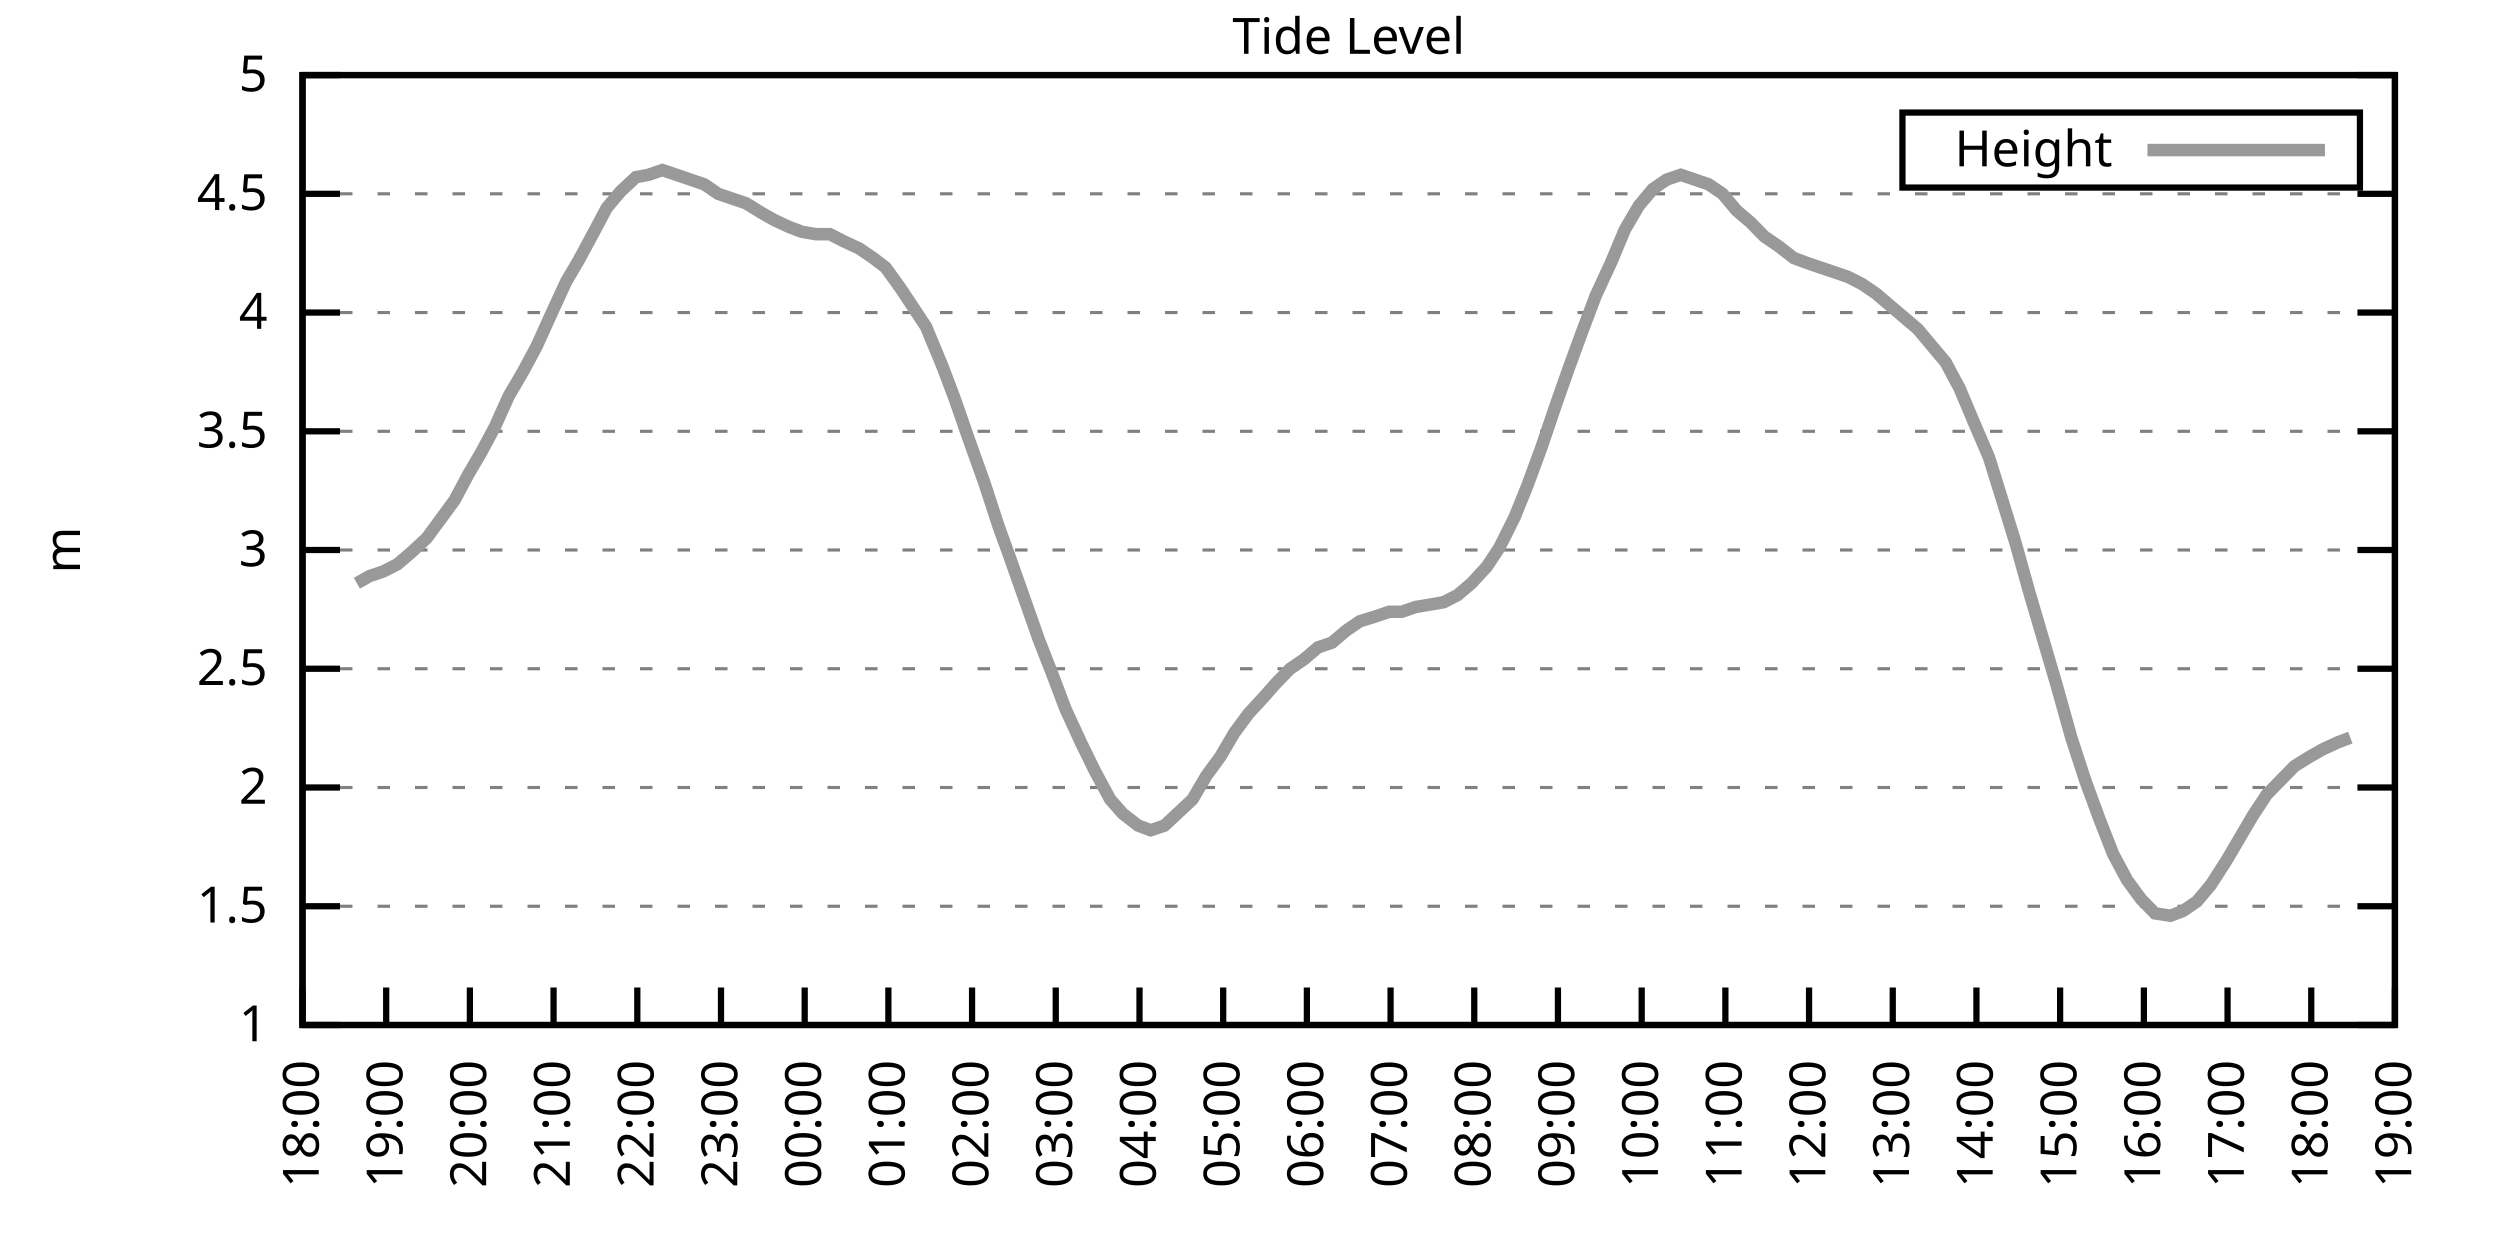
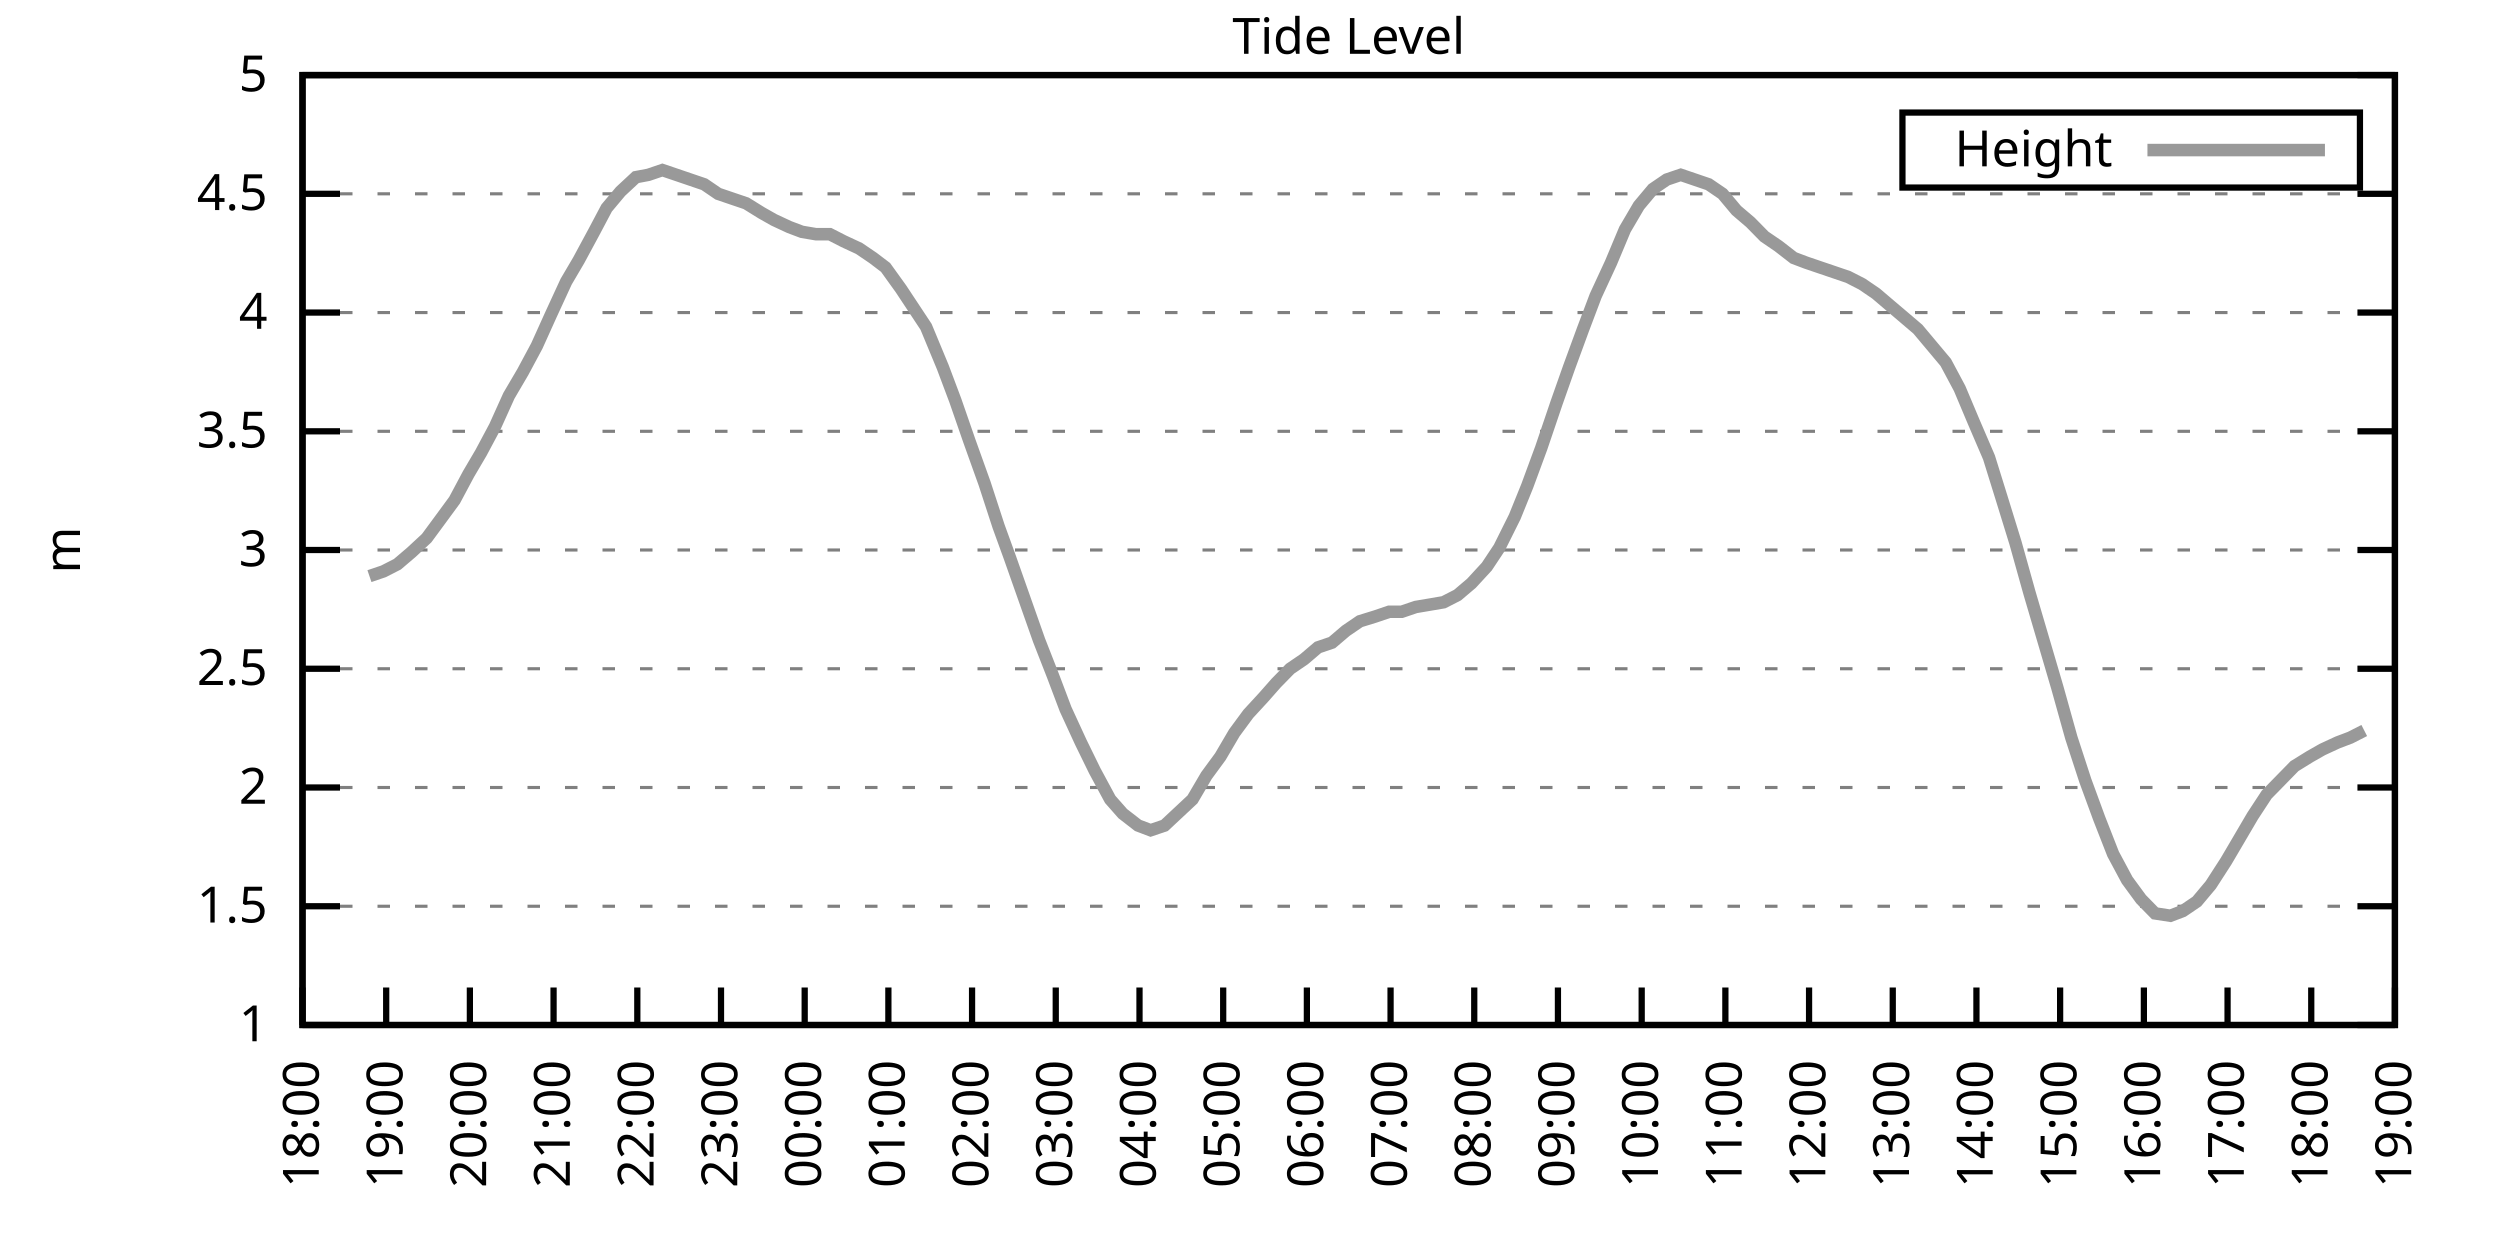
<svg xmlns="http://www.w3.org/2000/svg" xmlns:xlink="http://www.w3.org/1999/xlink" width="400" height="200" viewBox="0 0 400 200">
  <g id="gnuplot_canvas">
    <rect x="0" y="0" width="400" height="200" fill="none" />
    <defs>
      <circle id="gpDot" r="0.5" stroke-width="0.5" stroke="currentColor" />
      <path id="gpPt0" stroke-width="0.333" stroke="currentColor" d="M-1,0 h2 M0,-1 v2" />
      <path id="gpPt1" stroke-width="0.333" stroke="currentColor" d="M-1,-1 L1,1 M1,-1 L-1,1" />
      <path id="gpPt2" stroke-width="0.333" stroke="currentColor" d="M-1,0 L1,0 M0,-1 L0,1 M-1,-1 L1,1 M-1,1 L1,-1" />
      <rect id="gpPt3" stroke-width="0.333" stroke="currentColor" x="-1" y="-1" width="2" height="2" />
      <rect id="gpPt4" stroke-width="0.333" stroke="currentColor" fill="currentColor" x="-1" y="-1" width="2" height="2" />
      <circle id="gpPt5" stroke-width="0.333" stroke="currentColor" cx="0" cy="0" r="1" />
      <use xlink:href="#gpPt5" id="gpPt6" fill="currentColor" stroke="none" />
      <path id="gpPt7" stroke-width="0.333" stroke="currentColor" d="M0,-1.33 L-1.33,0.67 L1.33,0.67 z" />
      <use xlink:href="#gpPt7" id="gpPt8" fill="currentColor" stroke="none" />
      <use xlink:href="#gpPt7" id="gpPt9" stroke="currentColor" transform="rotate(180)" />
      <use xlink:href="#gpPt9" id="gpPt10" fill="currentColor" stroke="none" />
      <use xlink:href="#gpPt3" id="gpPt11" stroke="currentColor" transform="rotate(45)" />
      <use xlink:href="#gpPt11" id="gpPt12" fill="currentColor" stroke="none" />
      <path id="gpPt13" stroke-width="0.333" stroke="currentColor" d="M0,1.330 L1.265,0.411 L0.782,-1.067 L-0.782,-1.076 L-1.265,0.411 z" />
      <use xlink:href="#gpPt13" id="gpPt14" fill="currentColor" stroke="none" />
      <filter id="textbox" filterUnits="objectBoundingBox" x="0" y="0" height="1" width="1">
        <feFlood flood-color="white" flood-opacity="1" result="bgnd" />
        <feComposite in="SourceGraphic" in2="bgnd" operator="atop" />
      </filter>
      <filter id="greybox" filterUnits="objectBoundingBox" x="0" y="0" height="1" width="1">
        <feFlood flood-color="lightgrey" flood-opacity="1" result="grey" />
        <feComposite in="SourceGraphic" in2="grey" operator="atop" />
      </filter>
    </defs>
    <g fill="none" color="white" stroke="currentColor" stroke-width="1.00" stroke-linecap="butt" stroke-linejoin="miter">
</g>
    <g fill="none" color="black" stroke="currentColor" stroke-width="1.00" stroke-linecap="butt" stroke-linejoin="miter">
      <g stroke="none" shape-rendering="crispEdges">
        <polygon fill="rgb(255, 255, 255)" points="48.40,164.00 383.18,164.00 383.18,12.02 48.40,12.02 " />
      </g>
    </g>
    <g fill="none" color="black" stroke="currentColor" stroke-width="1.00" stroke-linecap="butt" stroke-linejoin="miter">
</g>
    <g fill="none" color="black" stroke="black" stroke-width="0.50" stroke-linecap="butt" stroke-linejoin="miter">
</g>
    <g fill="none" color="gray" stroke="currentColor" stroke-width="0.50" stroke-linecap="butt" stroke-linejoin="miter">
      <path stroke="gray" stroke-dasharray="2,4" class="gridline" d="M48.40,164.00 L383.19,164.00  " />
    </g>
    <g fill="none" color="gray" stroke="gray" stroke-width="1.00" stroke-linecap="butt" stroke-linejoin="miter">
</g>
    <g fill="none" color="black" stroke="currentColor" stroke-width="1.00" stroke-linecap="butt" stroke-linejoin="miter">
      <path stroke="black" d="M48.40,164.00 L54.40,164.00 M383.19,164.00 L377.19,164.00  " />
      <g transform="translate(42.80,166.60)" stroke="none" fill="black" font-family="Sans" font-size="8.00" text-anchor="end">
        <text>
          <tspan font-family="Sans"> 1</tspan>
        </text>
      </g>
    </g>
    <g fill="none" color="black" stroke="currentColor" stroke-width="1.00" stroke-linecap="butt" stroke-linejoin="miter">
</g>
    <g fill="none" color="black" stroke="black" stroke-width="0.50" stroke-linecap="butt" stroke-linejoin="miter">
</g>
    <g fill="none" color="gray" stroke="currentColor" stroke-width="0.50" stroke-linecap="butt" stroke-linejoin="miter">
      <path stroke="gray" stroke-dasharray="2,4" class="gridline" d="M48.40,145.00 L383.19,145.00  " />
    </g>
    <g fill="none" color="gray" stroke="gray" stroke-width="1.00" stroke-linecap="butt" stroke-linejoin="miter">
</g>
    <g fill="none" color="black" stroke="currentColor" stroke-width="1.00" stroke-linecap="butt" stroke-linejoin="miter">
      <path stroke="black" d="M48.40,145.00 L54.40,145.00 M383.19,145.00 L377.19,145.00  " />
      <g transform="translate(42.80,147.60)" stroke="none" fill="black" font-family="Sans" font-size="8.00" text-anchor="end">
        <text>
          <tspan font-family="Sans"> 1.5</tspan>
        </text>
      </g>
    </g>
    <g fill="none" color="black" stroke="currentColor" stroke-width="1.00" stroke-linecap="butt" stroke-linejoin="miter">
</g>
    <g fill="none" color="black" stroke="black" stroke-width="0.50" stroke-linecap="butt" stroke-linejoin="miter">
</g>
    <g fill="none" color="gray" stroke="currentColor" stroke-width="0.50" stroke-linecap="butt" stroke-linejoin="miter">
      <path stroke="gray" stroke-dasharray="2,4" class="gridline" d="M48.40,126.00 L383.19,126.00  " />
    </g>
    <g fill="none" color="gray" stroke="gray" stroke-width="1.00" stroke-linecap="butt" stroke-linejoin="miter">
</g>
    <g fill="none" color="black" stroke="currentColor" stroke-width="1.00" stroke-linecap="butt" stroke-linejoin="miter">
      <path stroke="black" d="M48.40,126.00 L54.40,126.00 M383.19,126.00 L377.19,126.00  " />
      <g transform="translate(42.80,128.60)" stroke="none" fill="black" font-family="Sans" font-size="8.00" text-anchor="end">
        <text>
          <tspan font-family="Sans"> 2</tspan>
        </text>
      </g>
    </g>
    <g fill="none" color="black" stroke="currentColor" stroke-width="1.00" stroke-linecap="butt" stroke-linejoin="miter">
</g>
    <g fill="none" color="black" stroke="black" stroke-width="0.50" stroke-linecap="butt" stroke-linejoin="miter">
</g>
    <g fill="none" color="gray" stroke="currentColor" stroke-width="0.50" stroke-linecap="butt" stroke-linejoin="miter">
      <path stroke="gray" stroke-dasharray="2,4" class="gridline" d="M48.40,107.00 L383.19,107.00  " />
    </g>
    <g fill="none" color="gray" stroke="gray" stroke-width="1.00" stroke-linecap="butt" stroke-linejoin="miter">
</g>
    <g fill="none" color="black" stroke="currentColor" stroke-width="1.00" stroke-linecap="butt" stroke-linejoin="miter">
      <path stroke="black" d="M48.40,107.00 L54.40,107.00 M383.19,107.00 L377.19,107.00  " />
      <g transform="translate(42.80,109.60)" stroke="none" fill="black" font-family="Sans" font-size="8.00" text-anchor="end">
        <text>
          <tspan font-family="Sans"> 2.5</tspan>
        </text>
      </g>
    </g>
    <g fill="none" color="black" stroke="currentColor" stroke-width="1.00" stroke-linecap="butt" stroke-linejoin="miter">
</g>
    <g fill="none" color="black" stroke="black" stroke-width="0.50" stroke-linecap="butt" stroke-linejoin="miter">
</g>
    <g fill="none" color="gray" stroke="currentColor" stroke-width="0.50" stroke-linecap="butt" stroke-linejoin="miter">
      <path stroke="gray" stroke-dasharray="2,4" class="gridline" d="M48.40,88.00 L383.19,88.00  " />
    </g>
    <g fill="none" color="gray" stroke="gray" stroke-width="1.00" stroke-linecap="butt" stroke-linejoin="miter">
</g>
    <g fill="none" color="black" stroke="currentColor" stroke-width="1.00" stroke-linecap="butt" stroke-linejoin="miter">
      <path stroke="black" d="M48.40,88.00 L54.40,88.00 M383.19,88.00 L377.19,88.00  " />
      <g transform="translate(42.80,90.60)" stroke="none" fill="black" font-family="Sans" font-size="8.00" text-anchor="end">
        <text>
          <tspan font-family="Sans"> 3</tspan>
        </text>
      </g>
    </g>
    <g fill="none" color="black" stroke="currentColor" stroke-width="1.00" stroke-linecap="butt" stroke-linejoin="miter">
</g>
    <g fill="none" color="black" stroke="black" stroke-width="0.50" stroke-linecap="butt" stroke-linejoin="miter">
</g>
    <g fill="none" color="gray" stroke="currentColor" stroke-width="0.50" stroke-linecap="butt" stroke-linejoin="miter">
      <path stroke="gray" stroke-dasharray="2,4" class="gridline" d="M48.40,69.01 L383.19,69.01  " />
    </g>
    <g fill="none" color="gray" stroke="gray" stroke-width="1.00" stroke-linecap="butt" stroke-linejoin="miter">
</g>
    <g fill="none" color="black" stroke="currentColor" stroke-width="1.00" stroke-linecap="butt" stroke-linejoin="miter">
      <path stroke="black" d="M48.40,69.01 L54.40,69.01 M383.19,69.01 L377.19,69.01  " />
      <g transform="translate(42.80,71.61)" stroke="none" fill="black" font-family="Sans" font-size="8.00" text-anchor="end">
        <text>
          <tspan font-family="Sans"> 3.5</tspan>
        </text>
      </g>
    </g>
    <g fill="none" color="black" stroke="currentColor" stroke-width="1.00" stroke-linecap="butt" stroke-linejoin="miter">
</g>
    <g fill="none" color="black" stroke="black" stroke-width="0.50" stroke-linecap="butt" stroke-linejoin="miter">
</g>
    <g fill="none" color="gray" stroke="currentColor" stroke-width="0.50" stroke-linecap="butt" stroke-linejoin="miter">
      <path stroke="gray" stroke-dasharray="2,4" class="gridline" d="M48.40,50.01 L383.19,50.01  " />
    </g>
    <g fill="none" color="gray" stroke="gray" stroke-width="1.00" stroke-linecap="butt" stroke-linejoin="miter">
</g>
    <g fill="none" color="black" stroke="currentColor" stroke-width="1.00" stroke-linecap="butt" stroke-linejoin="miter">
      <path stroke="black" d="M48.40,50.01 L54.40,50.01 M383.19,50.01 L377.19,50.01  " />
      <g transform="translate(42.80,52.61)" stroke="none" fill="black" font-family="Sans" font-size="8.00" text-anchor="end">
        <text>
          <tspan font-family="Sans"> 4</tspan>
        </text>
      </g>
    </g>
    <g fill="none" color="black" stroke="currentColor" stroke-width="1.00" stroke-linecap="butt" stroke-linejoin="miter">
</g>
    <g fill="none" color="black" stroke="black" stroke-width="0.50" stroke-linecap="butt" stroke-linejoin="miter">
</g>
    <g fill="none" color="gray" stroke="currentColor" stroke-width="0.50" stroke-linecap="butt" stroke-linejoin="miter">
      <path stroke="gray" stroke-dasharray="2,4" class="gridline" d="M48.40,31.01 L383.19,31.01  " />
    </g>
    <g fill="none" color="gray" stroke="gray" stroke-width="1.00" stroke-linecap="butt" stroke-linejoin="miter">
</g>
    <g fill="none" color="black" stroke="currentColor" stroke-width="1.00" stroke-linecap="butt" stroke-linejoin="miter">
      <path stroke="black" d="M48.40,31.01 L54.40,31.01 M383.19,31.01 L377.19,31.01  " />
      <g transform="translate(42.80,33.61)" stroke="none" fill="black" font-family="Sans" font-size="8.00" text-anchor="end">
        <text>
          <tspan font-family="Sans"> 4.5</tspan>
        </text>
      </g>
    </g>
    <g fill="none" color="black" stroke="currentColor" stroke-width="1.00" stroke-linecap="butt" stroke-linejoin="miter">
</g>
    <g fill="none" color="black" stroke="black" stroke-width="0.50" stroke-linecap="butt" stroke-linejoin="miter">
</g>
    <g fill="none" color="gray" stroke="currentColor" stroke-width="0.50" stroke-linecap="butt" stroke-linejoin="miter">
      <path stroke="gray" stroke-dasharray="2,4" class="gridline" d="M48.40,12.01 L383.19,12.01  " />
    </g>
    <g fill="none" color="gray" stroke="gray" stroke-width="1.00" stroke-linecap="butt" stroke-linejoin="miter">
</g>
    <g fill="none" color="black" stroke="currentColor" stroke-width="1.00" stroke-linecap="butt" stroke-linejoin="miter">
      <path stroke="black" d="M48.40,12.01 L54.40,12.01 M383.19,12.01 L377.19,12.01  " />
      <g transform="translate(42.80,14.61)" stroke="none" fill="black" font-family="Sans" font-size="8.00" text-anchor="end">
        <text>
          <tspan font-family="Sans"> 5</tspan>
        </text>
      </g>
    </g>
    <g fill="none" color="black" stroke="currentColor" stroke-width="1.00" stroke-linecap="butt" stroke-linejoin="miter">
      <path stroke="black" d="M48.40,164.00 L48.40,158.00  " />
      <g transform="translate(51.00,169.60) rotate(270.00)" stroke="none" fill="black" font-family="Sans" font-size="8.00" text-anchor="end">
        <text>
          <tspan font-family="Sans">18:00</tspan>
        </text>
      </g>
    </g>
    <g fill="none" color="black" stroke="currentColor" stroke-width="1.00" stroke-linecap="butt" stroke-linejoin="miter">
      <path stroke="black" d="M61.79,164.00 L61.79,158.00  " />
      <g transform="translate(64.39,169.60) rotate(270.00)" stroke="none" fill="black" font-family="Sans" font-size="8.00" text-anchor="end">
        <text>
          <tspan font-family="Sans">19:00</tspan>
        </text>
      </g>
    </g>
    <g fill="none" color="black" stroke="currentColor" stroke-width="1.00" stroke-linecap="butt" stroke-linejoin="miter">
      <path stroke="black" d="M75.18,164.00 L75.18,158.00  " />
      <g transform="translate(77.78,169.60) rotate(270.00)" stroke="none" fill="black" font-family="Sans" font-size="8.00" text-anchor="end">
        <text>
          <tspan font-family="Sans">20:00</tspan>
        </text>
      </g>
    </g>
    <g fill="none" color="black" stroke="currentColor" stroke-width="1.00" stroke-linecap="butt" stroke-linejoin="miter">
      <path stroke="black" d="M88.57,164.00 L88.57,158.00  " />
      <g transform="translate(91.17,169.60) rotate(270.00)" stroke="none" fill="black" font-family="Sans" font-size="8.00" text-anchor="end">
        <text>
          <tspan font-family="Sans">21:00</tspan>
        </text>
      </g>
    </g>
    <g fill="none" color="black" stroke="currentColor" stroke-width="1.00" stroke-linecap="butt" stroke-linejoin="miter">
      <path stroke="black" d="M101.97,164.00 L101.97,158.00  " />
      <g transform="translate(104.57,169.60) rotate(270.00)" stroke="none" fill="black" font-family="Sans" font-size="8.00" text-anchor="end">
        <text>
          <tspan font-family="Sans">22:00</tspan>
        </text>
      </g>
    </g>
    <g fill="none" color="black" stroke="currentColor" stroke-width="1.00" stroke-linecap="butt" stroke-linejoin="miter">
      <path stroke="black" d="M115.36,164.00 L115.36,158.00  " />
      <g transform="translate(117.96,169.60) rotate(270.00)" stroke="none" fill="black" font-family="Sans" font-size="8.00" text-anchor="end">
        <text>
          <tspan font-family="Sans">23:00</tspan>
        </text>
      </g>
    </g>
    <g fill="none" color="black" stroke="currentColor" stroke-width="1.00" stroke-linecap="butt" stroke-linejoin="miter">
      <path stroke="black" d="M128.75,164.00 L128.75,158.00  " />
      <g transform="translate(131.35,169.60) rotate(270.00)" stroke="none" fill="black" font-family="Sans" font-size="8.00" text-anchor="end">
        <text>
          <tspan font-family="Sans">00:00</tspan>
        </text>
      </g>
    </g>
    <g fill="none" color="black" stroke="currentColor" stroke-width="1.00" stroke-linecap="butt" stroke-linejoin="miter">
      <path stroke="black" d="M142.14,164.00 L142.14,158.00  " />
      <g transform="translate(144.74,169.60) rotate(270.00)" stroke="none" fill="black" font-family="Sans" font-size="8.00" text-anchor="end">
        <text>
          <tspan font-family="Sans">01:00</tspan>
        </text>
      </g>
    </g>
    <g fill="none" color="black" stroke="currentColor" stroke-width="1.00" stroke-linecap="butt" stroke-linejoin="miter">
      <path stroke="black" d="M155.53,164.00 L155.53,158.00  " />
      <g transform="translate(158.13,169.60) rotate(270.00)" stroke="none" fill="black" font-family="Sans" font-size="8.00" text-anchor="end">
        <text>
          <tspan font-family="Sans">02:00</tspan>
        </text>
      </g>
    </g>
    <g fill="none" color="black" stroke="currentColor" stroke-width="1.00" stroke-linecap="butt" stroke-linejoin="miter">
      <path stroke="black" d="M168.92,164.00 L168.92,158.00  " />
      <g transform="translate(171.52,169.60) rotate(270.00)" stroke="none" fill="black" font-family="Sans" font-size="8.00" text-anchor="end">
        <text>
          <tspan font-family="Sans">03:00</tspan>
        </text>
      </g>
    </g>
    <g fill="none" color="black" stroke="currentColor" stroke-width="1.00" stroke-linecap="butt" stroke-linejoin="miter">
      <path stroke="black" d="M182.32,164.00 L182.32,158.00  " />
      <g transform="translate(184.92,169.60) rotate(270.00)" stroke="none" fill="black" font-family="Sans" font-size="8.00" text-anchor="end">
        <text>
          <tspan font-family="Sans">04:00</tspan>
        </text>
      </g>
    </g>
    <g fill="none" color="black" stroke="currentColor" stroke-width="1.00" stroke-linecap="butt" stroke-linejoin="miter">
      <path stroke="black" d="M195.71,164.00 L195.71,158.00  " />
      <g transform="translate(198.31,169.60) rotate(270.00)" stroke="none" fill="black" font-family="Sans" font-size="8.00" text-anchor="end">
        <text>
          <tspan font-family="Sans">05:00</tspan>
        </text>
      </g>
    </g>
    <g fill="none" color="black" stroke="currentColor" stroke-width="1.00" stroke-linecap="butt" stroke-linejoin="miter">
      <path stroke="black" d="M209.10,164.00 L209.10,158.00  " />
      <g transform="translate(211.70,169.60) rotate(270.00)" stroke="none" fill="black" font-family="Sans" font-size="8.00" text-anchor="end">
        <text>
          <tspan font-family="Sans">06:00</tspan>
        </text>
      </g>
    </g>
    <g fill="none" color="black" stroke="currentColor" stroke-width="1.00" stroke-linecap="butt" stroke-linejoin="miter">
      <path stroke="black" d="M222.49,164.00 L222.49,158.00  " />
      <g transform="translate(225.09,169.60) rotate(270.00)" stroke="none" fill="black" font-family="Sans" font-size="8.00" text-anchor="end">
        <text>
          <tspan font-family="Sans">07:00</tspan>
        </text>
      </g>
    </g>
    <g fill="none" color="black" stroke="currentColor" stroke-width="1.00" stroke-linecap="butt" stroke-linejoin="miter">
      <path stroke="black" d="M235.88,164.00 L235.88,158.00  " />
      <g transform="translate(238.48,169.60) rotate(270.00)" stroke="none" fill="black" font-family="Sans" font-size="8.00" text-anchor="end">
        <text>
          <tspan font-family="Sans">08:00</tspan>
        </text>
      </g>
    </g>
    <g fill="none" color="black" stroke="currentColor" stroke-width="1.00" stroke-linecap="butt" stroke-linejoin="miter">
      <path stroke="black" d="M249.27,164.00 L249.27,158.00  " />
      <g transform="translate(251.87,169.60) rotate(270.00)" stroke="none" fill="black" font-family="Sans" font-size="8.00" text-anchor="end">
        <text>
          <tspan font-family="Sans">09:00</tspan>
        </text>
      </g>
    </g>
    <g fill="none" color="black" stroke="currentColor" stroke-width="1.00" stroke-linecap="butt" stroke-linejoin="miter">
      <path stroke="black" d="M262.67,164.00 L262.67,158.00  " />
      <g transform="translate(265.27,169.60) rotate(270.00)" stroke="none" fill="black" font-family="Sans" font-size="8.00" text-anchor="end">
        <text>
          <tspan font-family="Sans">10:00</tspan>
        </text>
      </g>
    </g>
    <g fill="none" color="black" stroke="currentColor" stroke-width="1.00" stroke-linecap="butt" stroke-linejoin="miter">
      <path stroke="black" d="M276.06,164.00 L276.06,158.00  " />
      <g transform="translate(278.66,169.60) rotate(270.00)" stroke="none" fill="black" font-family="Sans" font-size="8.00" text-anchor="end">
        <text>
          <tspan font-family="Sans">11:00</tspan>
        </text>
      </g>
    </g>
    <g fill="none" color="black" stroke="currentColor" stroke-width="1.00" stroke-linecap="butt" stroke-linejoin="miter">
      <path stroke="black" d="M289.45,164.00 L289.45,158.00  " />
      <g transform="translate(292.05,169.60) rotate(270.00)" stroke="none" fill="black" font-family="Sans" font-size="8.00" text-anchor="end">
        <text>
          <tspan font-family="Sans">12:00</tspan>
        </text>
      </g>
    </g>
    <g fill="none" color="black" stroke="currentColor" stroke-width="1.00" stroke-linecap="butt" stroke-linejoin="miter">
      <path stroke="black" d="M302.84,164.00 L302.84,158.00  " />
      <g transform="translate(305.44,169.60) rotate(270.00)" stroke="none" fill="black" font-family="Sans" font-size="8.00" text-anchor="end">
        <text>
          <tspan font-family="Sans">13:00</tspan>
        </text>
      </g>
    </g>
    <g fill="none" color="black" stroke="currentColor" stroke-width="1.00" stroke-linecap="butt" stroke-linejoin="miter">
      <path stroke="black" d="M316.23,164.00 L316.23,158.00  " />
      <g transform="translate(318.83,169.60) rotate(270.00)" stroke="none" fill="black" font-family="Sans" font-size="8.00" text-anchor="end">
        <text>
          <tspan font-family="Sans">14:00</tspan>
        </text>
      </g>
    </g>
    <g fill="none" color="black" stroke="currentColor" stroke-width="1.00" stroke-linecap="butt" stroke-linejoin="miter">
      <path stroke="black" d="M329.62,164.00 L329.62,158.00  " />
      <g transform="translate(332.22,169.60) rotate(270.00)" stroke="none" fill="black" font-family="Sans" font-size="8.00" text-anchor="end">
        <text>
          <tspan font-family="Sans">15:00</tspan>
        </text>
      </g>
    </g>
    <g fill="none" color="black" stroke="currentColor" stroke-width="1.00" stroke-linecap="butt" stroke-linejoin="miter">
      <path stroke="black" d="M343.02,164.00 L343.02,158.00  " />
      <g transform="translate(345.62,169.60) rotate(270.00)" stroke="none" fill="black" font-family="Sans" font-size="8.00" text-anchor="end">
        <text>
          <tspan font-family="Sans">16:00</tspan>
        </text>
      </g>
    </g>
    <g fill="none" color="black" stroke="currentColor" stroke-width="1.00" stroke-linecap="butt" stroke-linejoin="miter">
      <path stroke="black" d="M356.41,164.00 L356.41,158.00  " />
      <g transform="translate(359.01,169.60) rotate(270.00)" stroke="none" fill="black" font-family="Sans" font-size="8.00" text-anchor="end">
        <text>
          <tspan font-family="Sans">17:00</tspan>
        </text>
      </g>
    </g>
    <g fill="none" color="black" stroke="currentColor" stroke-width="1.00" stroke-linecap="butt" stroke-linejoin="miter">
      <path stroke="black" d="M369.80,164.00 L369.80,158.00  " />
      <g transform="translate(372.40,169.60) rotate(270.00)" stroke="none" fill="black" font-family="Sans" font-size="8.00" text-anchor="end">
        <text>
          <tspan font-family="Sans">18:00</tspan>
        </text>
      </g>
    </g>
    <g fill="none" color="black" stroke="currentColor" stroke-width="1.00" stroke-linecap="butt" stroke-linejoin="miter">
      <path stroke="black" d="M383.19,164.00 L383.19,158.00  " />
      <g transform="translate(385.79,169.60) rotate(270.00)" stroke="none" fill="black" font-family="Sans" font-size="8.00" text-anchor="end">
        <text>
          <tspan font-family="Sans">19:00</tspan>
        </text>
      </g>
    </g>
    <g fill="none" color="black" stroke="currentColor" stroke-width="1.00" stroke-linecap="butt" stroke-linejoin="miter">
</g>
    <g fill="none" color="black" stroke="currentColor" stroke-width="1.00" stroke-linecap="butt" stroke-linejoin="miter">
      <path stroke="black" d="M48.40,12.01 L48.40,164.00 L383.19,164.00 L383.19,12.01 L48.40,12.01 Z  " />
    </g>
    <g fill="none" color="black" stroke="currentColor" stroke-width="1.00" stroke-linecap="butt" stroke-linejoin="miter">
</g>
    <g fill="none" color="black" stroke="currentColor" stroke-width="1.00" stroke-linecap="butt" stroke-linejoin="miter">
      <path stroke="black" d="M304.39,30.01 L304.39,18.01 L377.59,18.01 L377.59,30.01 L304.39,30.01 Z  " />
    </g>
    <g id="Tide_level_plot_1">
      <g fill="none" color="white" stroke="black" stroke-width="2.00" stroke-linecap="butt" stroke-linejoin="miter">
</g>
      <g fill="none" color="black" stroke="currentColor" stroke-width="2.00" stroke-linecap="butt" stroke-linejoin="miter">
        <g transform="translate(337.99,26.61)" stroke="none" fill="black" font-family="Sans" font-size="8.00" text-anchor="end">
          <text>
            <tspan font-family="Sans">Height</tspan>
          </text>
        </g>
      </g>
      <g fill="none" color="black" stroke="currentColor" stroke-width="2.00" stroke-linecap="butt" stroke-linejoin="miter">
-         <path stroke="rgb(153, 153, 153)" d="M343.59,24.01 L371.99,24.01 M57.10,93.32 L59.11,92.18 L61.35,91.42 L63.58,90.28 L65.81,88.38 L68.26,86.11   L70.50,83.07 L72.73,80.03 L74.96,75.85 L76.97,72.43 L79.20,68.25 L81.43,63.31 L83.66,59.51 L85.90,55.33   L88.13,50.39 L90.58,45.07 L92.59,41.65 L95.05,37.09 L97.06,33.29 L99.29,30.63 L101.74,28.35 L103.75,27.97   L105.98,27.21 L108.22,27.97 L110.45,28.73 L112.68,29.49 L114.91,31.01 L117.14,31.77 L119.38,32.53 L121.83,34.05   L123.84,35.19 L126.29,36.33 L128.30,37.09 L130.54,37.47 L132.77,37.47 L135.00,38.61 L137.45,39.75 L139.69,41.27   L141.69,42.79 L144.15,46.21 L146.16,49.25 L148.17,52.29 L150.85,58.75 L152.85,64.07 L155.09,70.53 L157.54,77.37   L159.77,84.21 L161.56,89.14 L164.24,96.74 L166.25,102.44 L168.48,108.14 L170.49,113.46 L172.94,118.78 L175.17,123.34   L177.63,127.90 L179.64,130.18 L182.09,132.08 L184.10,132.84 L186.33,132.08 L190.80,127.90 L193.03,124.10 L195.26,121.06   L197.49,117.26 L199.73,114.22 L202.18,111.56 L204.19,109.28 L206.42,107.00 L208.65,105.48 L210.88,103.58 L213.12,102.82   L215.35,100.92 L217.58,99.40 L220.04,98.64 L222.27,97.88 L224.28,97.88 L226.51,97.12 L228.74,96.74 L230.97,96.36   L233.20,95.22 L235.44,93.32 L237.89,90.66 L239.90,87.63 L242.36,82.69 L244.36,77.75 L246.60,71.67 L249.05,64.45   L251.06,58.75 L253.29,52.67 L255.30,47.35 L257.76,42.03 L259.99,36.71 L262.22,32.91 L264.45,30.25 L266.68,28.73   L268.92,27.97 L271.15,28.73 L273.38,29.49 L275.61,31.01 L277.84,33.67 L280.07,35.57 L282.31,37.85 L284.54,39.37   L286.99,41.27 L289.00,42.03 L291.23,42.79 L293.47,43.55 L295.70,44.31 L297.93,45.45 L300.16,46.97 L302.39,48.87   L304.63,50.77 L306.86,52.67 L309.09,55.33 L311.32,57.99 L313.55,62.17 L315.79,67.49 L318.24,73.19 L320.25,79.65   L322.48,86.87 L324.71,94.84 L327.17,103.20 L329.18,110.04 L331.41,118.02 L333.64,124.86 L335.87,130.94 L338.10,136.64   L340.34,140.82 L342.57,143.86 L344.80,146.14 L347.26,146.52 L349.26,145.76 L351.50,144.24 L353.73,141.58 L356.18,137.78   L358.19,134.36 L360.42,130.56 L362.66,127.14 L364.89,124.86 L367.12,122.58 L369.58,121.06 L371.58,119.92 L374.04,118.78   L376.05,118.02  " />
+         <path stroke="rgb(153, 153, 153)" d="M343.59,24.01 L371.99,24.01 M59.11,92.18 L61.35,91.42 L63.58,90.28 L65.81,88.38 L68.26,86.11 L70.50,83.07   L72.73,80.03 L74.96,75.85 L76.97,72.43 L79.20,68.25 L81.43,63.31 L83.66,59.51 L85.90,55.33 L88.13,50.39   L90.58,45.07 L92.59,41.65 L95.05,37.09 L97.06,33.29 L99.29,30.63 L101.74,28.35 L103.75,27.97 L105.98,27.21   L108.22,27.97 L110.45,28.73 L112.68,29.49 L114.91,31.01 L117.14,31.77 L119.38,32.53 L121.83,34.05 L123.84,35.19   L126.29,36.33 L128.30,37.09 L130.54,37.47 L132.77,37.47 L135.00,38.61 L137.45,39.75 L139.69,41.27 L141.69,42.79   L144.15,46.21 L146.16,49.25 L148.17,52.29 L150.85,58.75 L152.85,64.07 L155.09,70.53 L157.54,77.37 L159.77,84.21   L161.56,89.14 L164.24,96.74 L166.25,102.44 L168.48,108.14 L170.49,113.46 L172.94,118.78 L175.17,123.34 L177.63,127.90   L179.64,130.18 L182.09,132.08 L184.10,132.84 L186.33,132.08 L190.80,127.90 L193.03,124.10 L195.26,121.06 L197.49,117.26   L199.73,114.22 L202.18,111.56 L204.19,109.28 L206.42,107.00 L208.65,105.48 L210.88,103.58 L213.12,102.82 L215.35,100.92   L217.58,99.40 L220.04,98.64 L222.27,97.88 L224.28,97.88 L226.51,97.12 L228.74,96.74 L230.97,96.36 L233.20,95.22   L235.44,93.32 L237.89,90.66 L239.90,87.63 L242.36,82.69 L244.36,77.75 L246.60,71.67 L249.05,64.45 L251.06,58.75   L253.29,52.67 L255.30,47.35 L257.76,42.03 L259.99,36.71 L262.22,32.91 L264.45,30.25 L266.68,28.73 L268.92,27.97   L271.15,28.73 L273.38,29.49 L275.61,31.01 L277.84,33.67 L280.07,35.57 L282.31,37.85 L284.54,39.37 L286.99,41.27   L289.00,42.03 L291.23,42.79 L293.47,43.55 L295.70,44.31 L297.93,45.45 L300.16,46.97 L302.39,48.87 L304.63,50.77   L306.86,52.67 L309.09,55.33 L311.32,57.99 L313.55,62.17 L315.79,67.49 L318.24,73.19 L320.25,79.65 L322.48,86.87   L324.71,94.84 L327.17,103.20 L329.18,110.04 L331.41,118.02 L333.64,124.86 L335.87,130.94 L338.10,136.64 L340.34,140.82   L342.57,143.86 L344.80,146.14 L347.26,146.52 L349.26,145.76 L351.50,144.24 L353.73,141.58 L356.18,137.78 L358.19,134.36   L360.42,130.56 L362.66,127.14 L364.89,124.86 L367.12,122.58 L369.58,121.06 L371.58,119.92 L374.04,118.78 L376.05,118.02   L378.28,116.88  " />
      </g>
    </g>
    <g fill="none" color="black" stroke="currentColor" stroke-width="2.00" stroke-linecap="butt" stroke-linejoin="miter">
</g>
    <g fill="none" color="black" stroke="black" stroke-width="1.00" stroke-linecap="butt" stroke-linejoin="miter">
</g>
    <g fill="none" color="black" stroke="currentColor" stroke-width="1.00" stroke-linecap="butt" stroke-linejoin="miter">
      <path stroke="black" d="M48.40,12.01 L48.40,164.00 L383.19,164.00 L383.19,12.01 L48.40,12.01 Z  " />
      <g transform="translate(12.80,88.01) rotate(270.00)" stroke="none" fill="black" font-family="Sans" font-size="8.00" text-anchor="middle">
        <text>
          <tspan font-family="Sans">m</tspan>
        </text>
      </g>
    </g>
    <g fill="none" color="black" stroke="currentColor" stroke-width="1.00" stroke-linecap="butt" stroke-linejoin="miter">
</g>
    <g fill="none" color="black" stroke="currentColor" stroke-width="1.00" stroke-linecap="butt" stroke-linejoin="miter">
      <g transform="translate(215.79,8.61)" stroke="none" fill="black" font-family="Sans" font-size="8.00" text-anchor="middle">
        <text>
          <tspan font-family="Sans">Tide Level</tspan>
        </text>
      </g>
    </g>
    <g fill="none" color="black" stroke="currentColor" stroke-width="1.00" stroke-linecap="butt" stroke-linejoin="miter">
</g>
  </g>
</svg>
